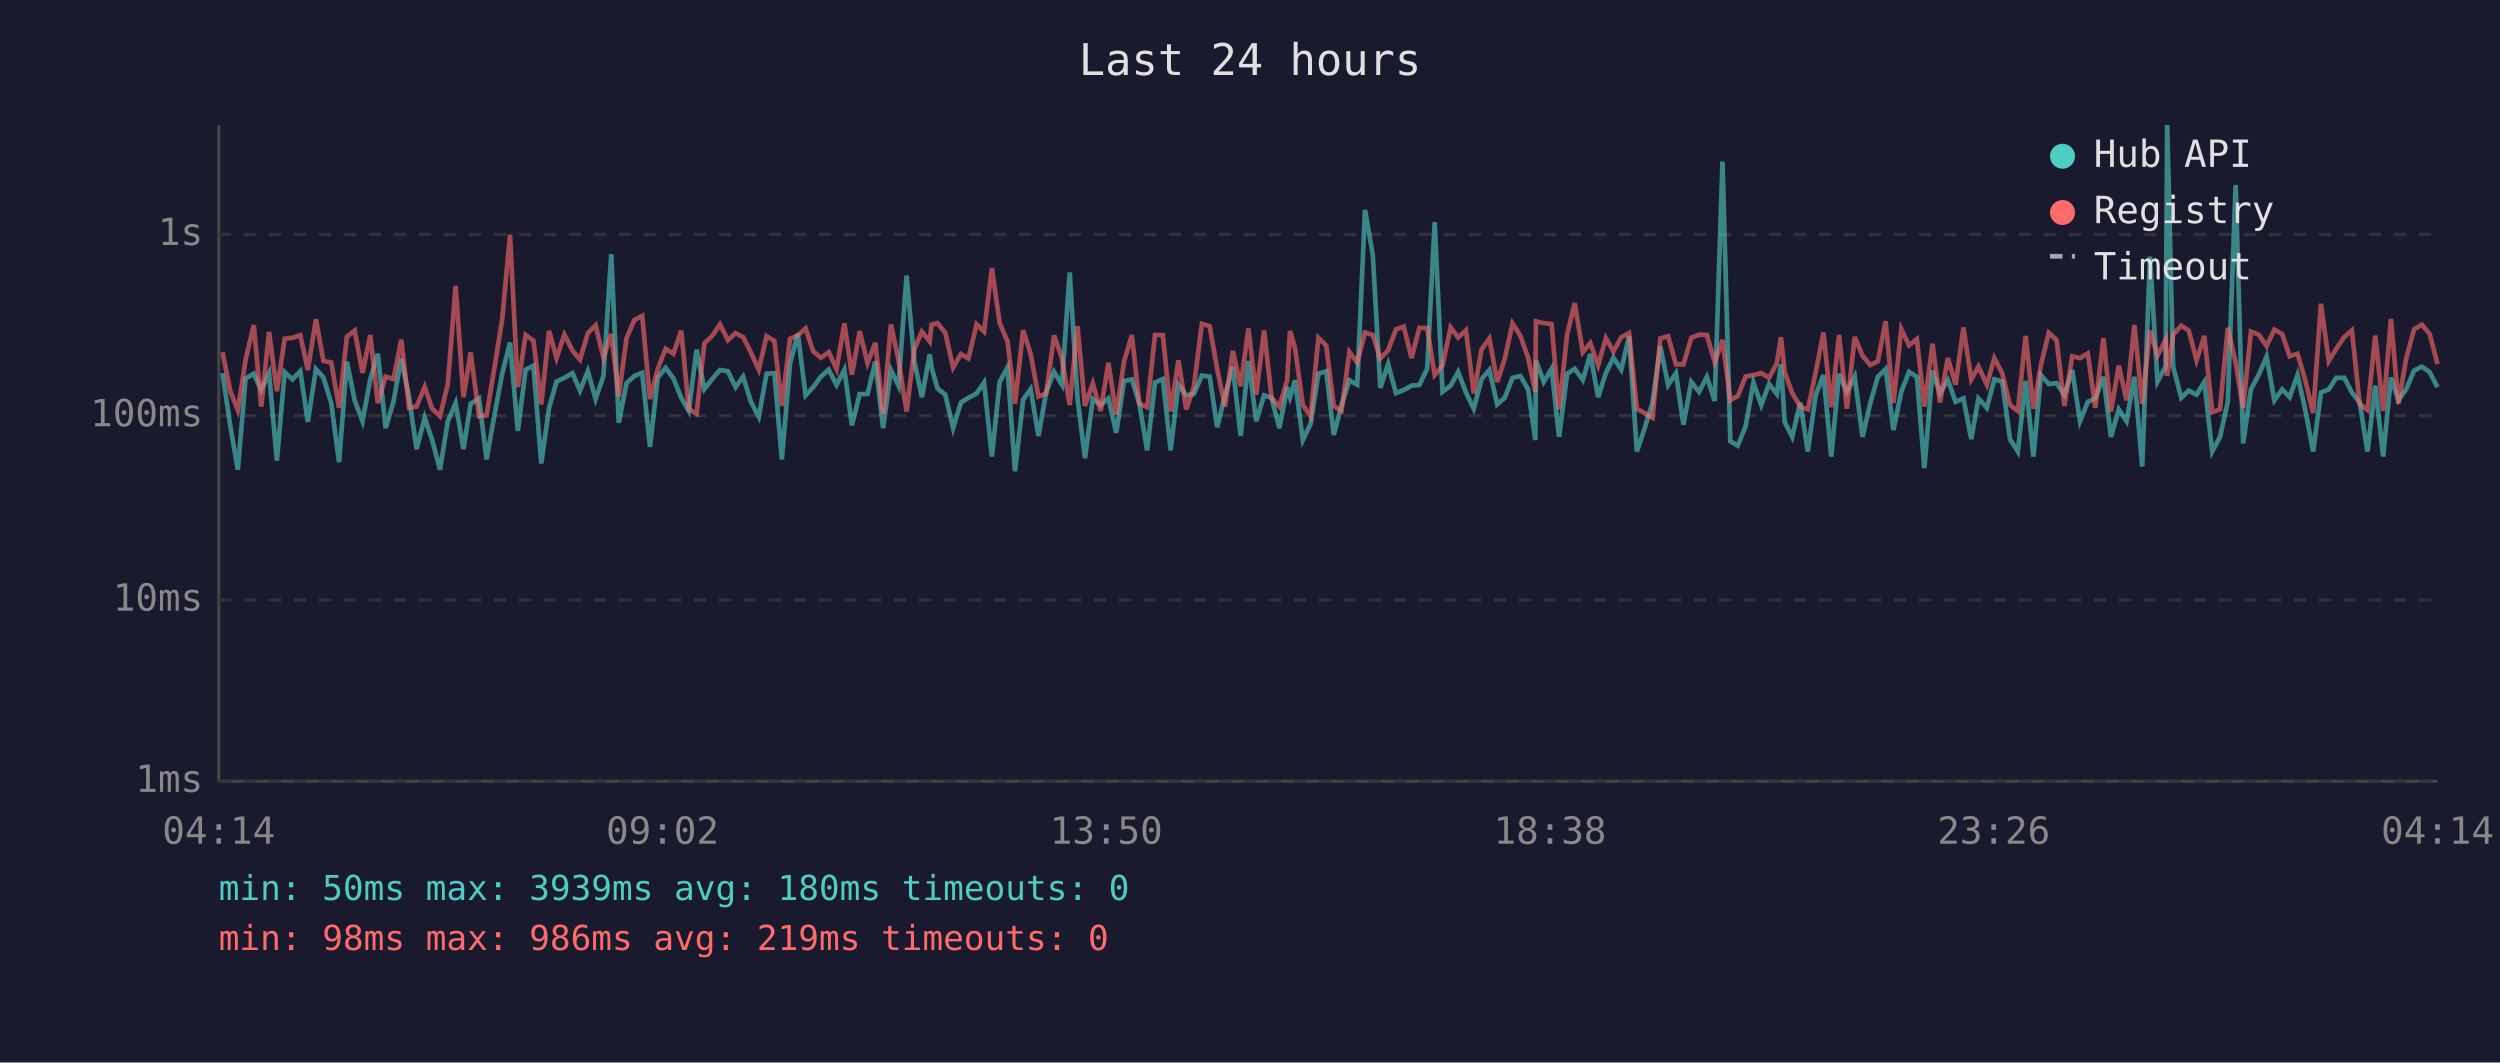
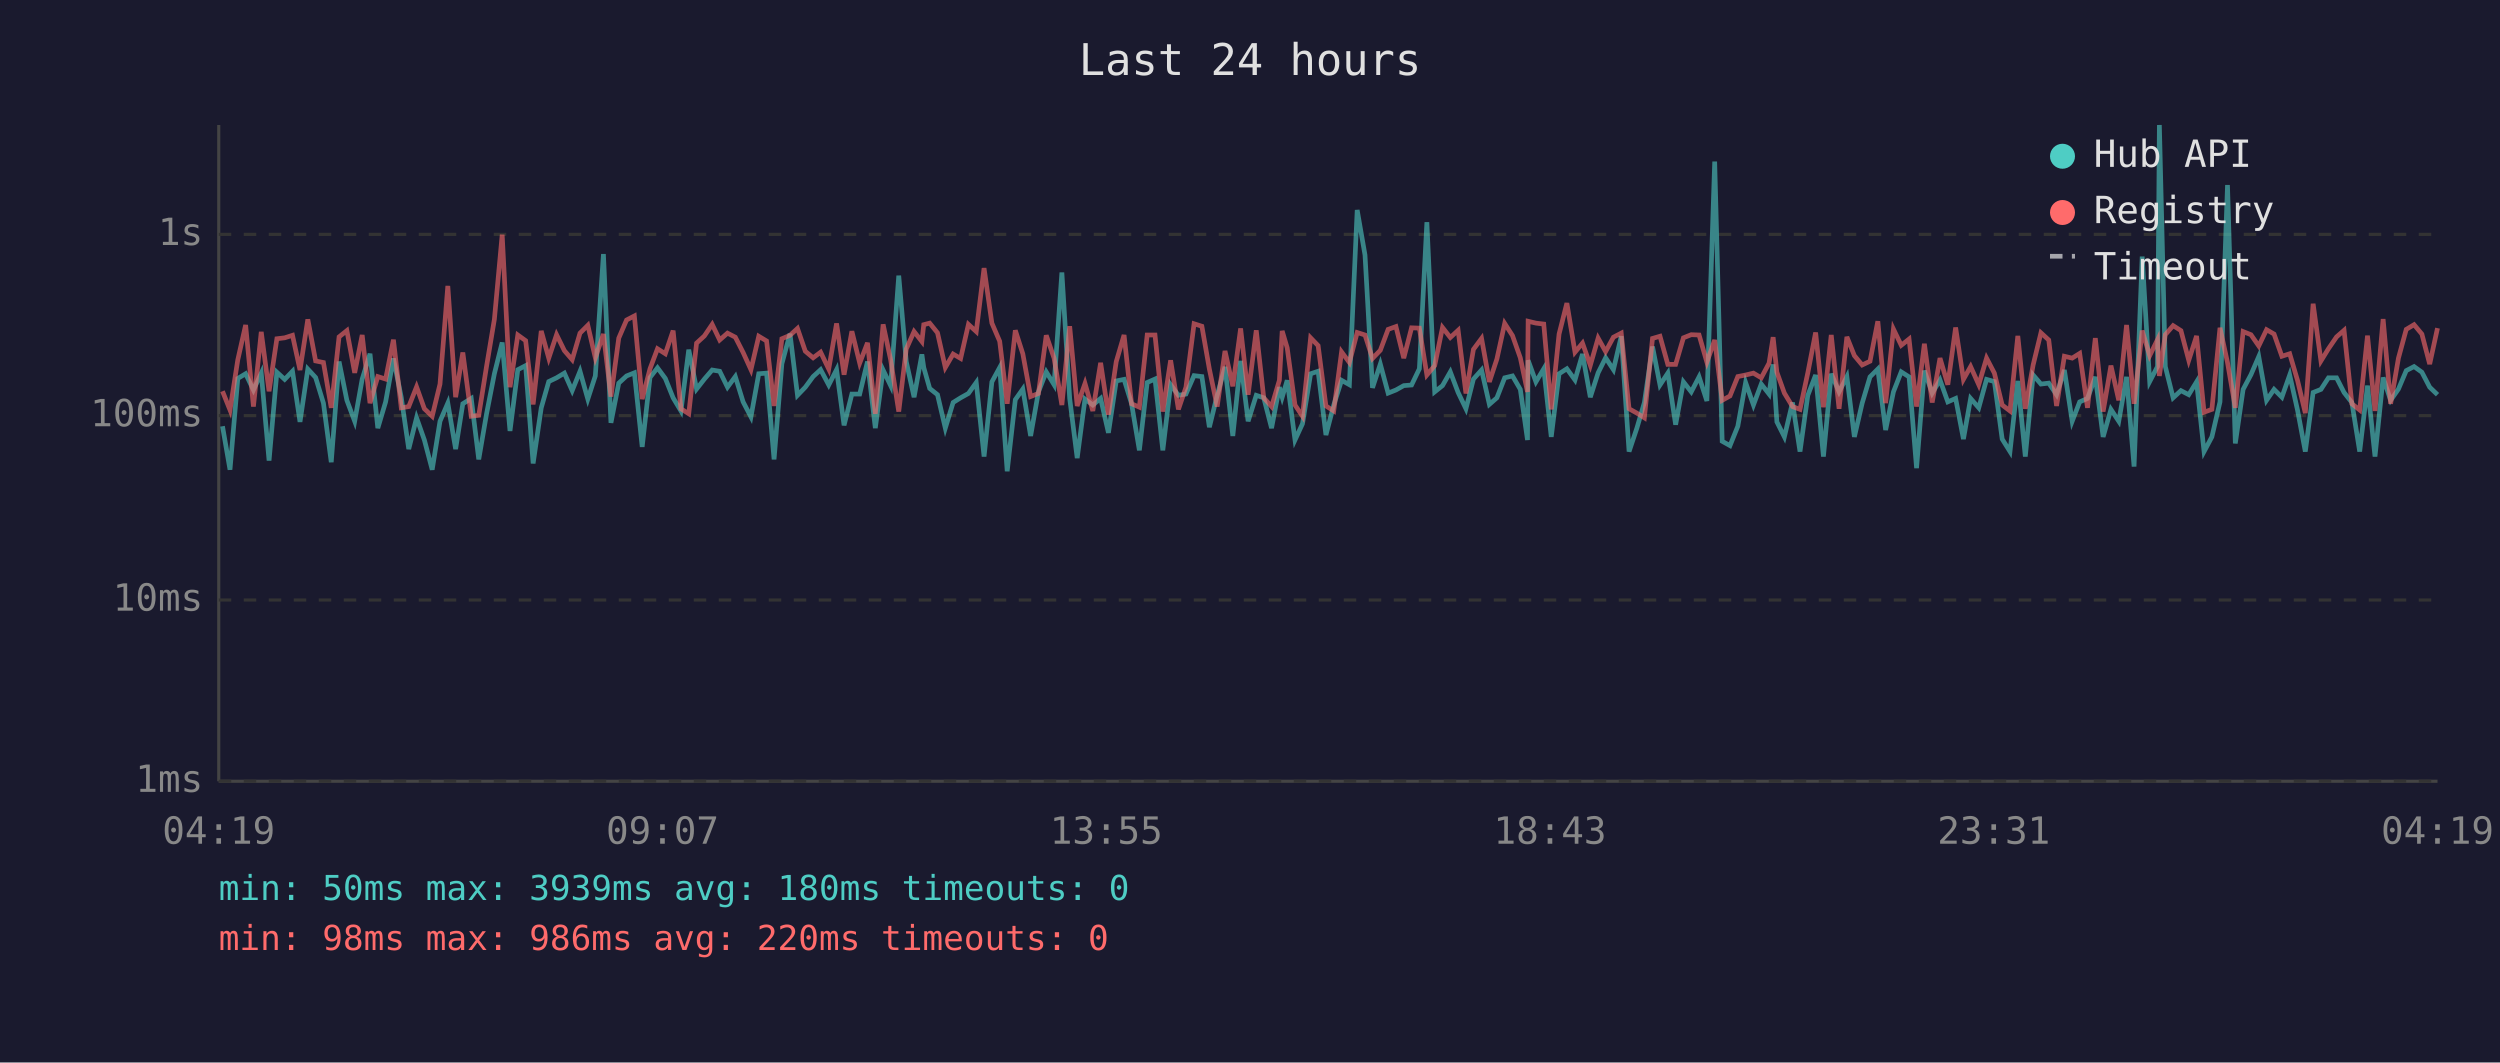
<svg xmlns="http://www.w3.org/2000/svg" viewBox="0 0 800 340" font-family="monospace" font-size="12">
  <rect width="800" height="340" fill="#1a1a2e" />
  <text x="400" y="24" fill="#e0e0e0" font-size="14" text-anchor="middle">Last 24 hours</text>
  <line x1="70" y1="40" x2="70" y2="250" stroke="#444" stroke-width="1" />
  <line x1="70" y1="250" x2="780" y2="250" stroke="#444" stroke-width="1" />
  <line x1="70" y1="250" x2="780" y2="250" stroke="#333" stroke-width="1" stroke-dasharray="4" />
  <text x="65" y="250" fill="#888" text-anchor="end" dominant-baseline="middle">1ms</text>
  <line x1="70" y1="192" x2="780" y2="192" stroke="#333" stroke-width="1" stroke-dasharray="4" />
  <text x="65" y="192" fill="#888" text-anchor="end" dominant-baseline="middle">10ms</text>
  <line x1="70" y1="133" x2="780" y2="133" stroke="#333" stroke-width="1" stroke-dasharray="4" />
  <text x="65" y="133" fill="#888" text-anchor="end" dominant-baseline="middle">100ms</text>
  <line x1="70" y1="75" x2="780" y2="75" stroke="#333" stroke-width="1" stroke-dasharray="4" />
  <text x="65" y="75" fill="#888" text-anchor="end" dominant-baseline="middle">1s</text>
-   <text x="70" y="270" fill="#888" text-anchor="middle">04:14</text>
-   <text x="212" y="270" fill="#888" text-anchor="middle">09:02</text>
-   <text x="354" y="270" fill="#888" text-anchor="middle">13:50</text>
-   <text x="496" y="270" fill="#888" text-anchor="middle">18:38</text>
-   <text x="638" y="270" fill="#888" text-anchor="middle">23:26</text>
-   <text x="780" y="270" fill="#888" text-anchor="middle">04:14</text>
-   <polyline points="71.2,119.4 73.7,136.4 76.1,150.3 78.6,121.1 81.2,119.6 83.6,124.8 86.1,119.4 88.6,147.4 91.1,119.1 93.6,121.4 96.1,118.8 98.5,135.0 101.1,118.1 103.5,120.8 106.0,129.0 108.5,147.9 111.0,115.7 113.5,128.1 116.0,134.8 118.5,121.3 120.9,113.2 123.4,137.0 125.9,128.6 128.4,114.7 130.9,127.1 133.3,143.7 135.9,133.7 138.3,140.8 140.8,150.3 143.3,134.8 145.8,129.0 148.3,143.7 150.6,129.2 153.3,127.5 155.7,147.0 158.3,132.4 160.7,119.6 163.2,109.6 165.7,137.9 168.2,118.3 170.7,117.0 173.2,148.3 175.7,130.5 178.1,122.1 180.6,120.9 183.2,119.4 185.6,125.0 188.1,118.8 190.6,127.7 193.1,120.3 195.6,81.3 198.0,135.3 200.5,122.6 203.0,120.3 205.5,119.3 208.0,143.0 210.5,120.8 213.0,117.7 215.5,121.1 218.0,127.3 220.4,131.5 222.9,111.9 225.4,124.5 227.9,121.3 230.4,118.4 232.9,118.8 235.4,123.9 237.8,120.5 240.3,128.6 242.8,133.4 245.3,119.6 247.8,119.4 250.2,147.0 252.8,116.4 255.3,106.8 257.8,126.5 260.2,123.9 262.7,120.5 265.2,118.3 267.7,123.2 270.2,118.3 272.6,136.1 275.1,126.1 277.6,126.1 280.1,115.7 282.6,137.0 285.1,118.4 287.5,123.4 290.1,88.2 292.6,115.7 295.0,127.1 297.5,113.4 298.1,117.6 300.0,124.3 302.5,126.3 305.0,137.0 307.5,128.8 309.9,127.3 312.5,125.9 314.9,122.4 317.4,146.1 319.9,122.2 322.4,117.6 324.8,150.8 327.4,127.9 329.8,124.5 332.3,139.5 334.8,125.4 337.3,119.0 339.8,123.1 342.3,87.2 344.8,127.5 347.2,146.6 349.7,127.7 352.2,129.6 354.7,127.5 357.2,138.5 359.7,121.9 362.2,121.4 364.6,129.2 367.1,144.1 369.6,122.4 372.1,121.3 374.6,144.1 377.1,123.1 379.6,126.5 382.0,126.1 384.6,120.2 387.1,120.5 389.5,136.7 392.0,126.5 394.5,117.4 397.0,139.5 399.5,115.5 402.0,134.8 404.5,126.5 406.9,127.3 409.4,137.0 411.9,123.9 412.8,127.1 414.4,121.7 416.9,140.8 419.4,135.6 421.9,119.6 424.4,118.8 426.8,139.2 429.3,129.6 431.8,121.7 434.3,123.1 436.8,67.2 439.3,81.6 441.7,124.1 444.2,116.5 446.7,125.8 449.2,124.8 451.7,123.4 454.2,123.2 456.7,118.0 459.1,71.1 461.6,125.4 464.2,123.4 466.6,119.0 469.1,125.6 471.6,130.8 474.1,121.3 476.6,118.4 479.1,129.4 481.5,127.3 484.0,120.9 486.5,120.3 489.0,124.6 491.3,140.8 491.5,115.3 494.0,122.2 496.5,118.0 498.9,139.8 501.5,119.6 503.9,118.0 506.5,121.6 508.9,113.3 511.4,127.1 513.9,119.3 516.3,114.5 518.8,118.3 521.3,107.6 523.8,144.5 526.3,137.0 528.8,128.8 531.3,110.9 533.8,123.2 536.3,119.4 538.7,135.9 541.2,122.2 543.7,125.4 546.2,120.6 548.7,128.3 551.2,51.7 553.7,141.2 556.1,142.6 558.6,136.4 561.1,122.4 563.6,129.6 566.1,122.9 568.6,126.1 569.9,116.6 571.1,135.0 573.5,139.8 576.1,128.8 578.5,144.5 581.0,126.5 583.5,120.0 586.0,146.1 588.5,119.6 591.0,125.4 593.5,120.5 596.0,139.8 598.5,129.0 600.9,120.6 603.4,118.1 605.9,137.6 608.4,125.4 610.9,119.0 613.4,120.6 615.8,149.8 618.4,118.6 620.8,125.8 623.3,121.6 625.8,128.6 628.3,127.5 630.8,140.5 633.1,127.5 635.8,130.5 638.2,121.4 640.7,122.1 643.2,140.5 645.7,144.5 648.2,121.9 650.7,146.1 653.1,120.0 655.6,122.9 658.1,122.6 660.6,126.3 663.1,118.4 665.6,134.8 668.1,128.6 670.5,127.5 673.1,120.6 675.5,139.8 678.0,131.0 680.5,134.8 683.0,120.6 685.5,149.3 688.0,82.1 690.4,122.1 693.0,117.3 693.5,40.0 695.4,117.3 698.0,127.3 700.4,125.0 702.9,126.3 705.4,122.2 707.9,144.5 710.4,139.8 712.9,128.6 715.4,59.2 717.8,141.9 720.3,124.6 722.8,119.9 725.3,114.1 727.8,128.1 730.3,124.6 732.7,127.1 735.2,120.0 737.7,131.2 740.2,144.5 742.7,125.6 745.2,124.6 747.6,120.9 750.2,120.9 752.6,125.6 755.1,128.8 757.6,144.5 760.1,123.4 762.6,146.1 765.1,120.8 767.5,128.1 770.0,124.5 772.5,118.6 775.0,117.3 777.5,119.1 780.0,123.9" fill="none" stroke="#4ecdc4" stroke-width="1.5" opacity="0.6" />
-   <polyline points="71.2,112.7 73.7,125.2 76.1,131.2 78.6,115.1 81.2,104.0 83.6,130.1 86.1,106.2 88.6,125.2 91.1,108.4 93.6,108.1 96.1,107.3 98.5,118.4 101.1,102.2 103.5,115.5 106.0,116.0 108.5,130.5 111.0,107.8 113.5,105.8 116.0,119.3 118.5,107.2 120.9,129.0 123.4,120.5 125.9,121.3 128.4,108.7 130.9,130.5 133.3,130.1 135.9,123.8 138.3,130.8 140.8,133.2 143.3,122.9 145.8,91.5 148.3,127.1 150.6,112.8 153.3,133.2 155.7,132.9 158.3,117.2 160.7,102.2 163.2,75.1 165.7,123.9 168.2,107.2 170.7,109.0 173.2,129.4 175.7,105.9 178.1,114.6 180.6,107.1 183.2,112.2 185.6,115.1 188.1,106.6 190.6,104.1 193.1,114.5 195.6,106.9 198.0,126.9 200.5,108.2 203.0,102.4 205.5,101.1 208.0,127.7 210.5,118.0 213.0,111.6 215.5,113.2 218.0,105.8 220.4,130.8 222.9,132.4 225.4,109.8 227.9,107.5 230.4,103.8 232.9,108.8 235.4,106.6 237.8,107.9 240.3,112.8 242.8,118.3 245.3,107.6 247.8,109.1 250.2,129.9 252.8,108.4 255.3,107.3 257.8,105.1 260.2,112.4 262.7,114.5 265.2,112.7 267.7,118.1 270.2,103.5 272.6,119.9 275.1,106.0 277.6,116.2 280.1,109.7 282.6,132.4 285.1,103.8 287.5,115.1 290.1,131.7 292.6,111.7 295.0,106.1 297.5,109.3 298.1,103.9 300.0,103.4 302.5,106.5 305.0,117.6 307.5,113.3 309.9,114.7 312.5,103.8 314.9,106.1 317.4,85.8 319.9,103.4 322.4,109.2 324.8,129.2 327.4,105.7 329.8,113.2 332.3,126.9 334.8,125.9 337.3,107.3 339.8,114.6 342.3,129.6 344.8,104.4 347.2,129.9 349.7,122.7 352.2,131.5 354.7,116.1 357.2,132.7 359.7,115.7 362.2,107.2 364.6,129.2 367.1,130.3 369.6,107.2 372.1,107.2 374.6,131.7 377.1,115.3 379.6,131.0 382.0,123.9 384.6,103.6 387.1,104.4 389.5,118.1 392.0,130.1 394.5,112.3 397.0,123.6 399.5,105.1 402.0,126.3 404.5,105.7 406.9,127.3 409.4,130.1 411.9,121.7 412.8,105.9 414.4,111.3 416.9,129.6 419.4,133.2 421.9,108.1 424.4,110.6 426.8,129.9 429.3,131.5 431.8,112.6 434.3,116.0 436.8,106.4 439.3,107.2 441.7,114.7 444.2,112.1 446.7,105.4 449.2,104.5 451.7,114.6 454.2,104.9 456.7,105.0 459.1,120.0 461.6,117.0 464.2,104.8 466.6,108.0 469.1,105.7 471.6,125.9 474.1,111.8 476.6,108.3 479.1,122.2 481.5,114.9 484.0,103.5 486.5,107.4 489.0,114.5 491.3,125.4 491.5,102.8 494.0,103.4 496.5,103.7 498.9,131.0 501.5,106.9 503.9,97.0 506.5,112.7 508.9,109.8 511.4,116.9 513.9,108.2 516.3,112.5 518.8,107.9 521.3,106.6 523.8,130.8 526.3,132.2 528.8,133.7 531.3,108.3 533.8,107.6 536.3,116.6 538.7,116.6 541.2,108.1 543.7,107.1 546.2,107.2 548.7,115.9 551.2,108.8 553.7,128.1 556.1,126.7 558.6,120.5 561.1,120.0 563.6,119.4 566.1,120.9 568.6,116.2 569.9,107.9 571.1,119.1 573.5,125.8 576.1,130.1 578.5,131.0 581.0,119.3 583.5,106.4 586.0,130.3 588.5,107.2 591.0,130.8 593.5,107.8 596.0,113.8 598.5,116.8 600.9,115.6 603.4,102.8 605.9,129.0 608.4,105.3 610.9,110.5 613.4,108.5 615.8,130.1 618.4,110.0 620.8,128.8 623.3,114.6 625.8,123.1 628.3,104.8 630.8,121.4 633.1,117.3 635.8,123.1 638.2,114.6 640.7,119.4 643.2,129.6 645.7,131.5 648.2,107.5 650.7,130.8 653.1,116.8 655.6,106.5 658.1,108.8 660.6,129.9 663.1,114.0 665.6,114.6 668.1,113.1 670.5,130.5 673.1,108.2 675.5,131.7 678.0,117.0 680.5,128.1 683.0,104.0 685.5,129.2 688.0,105.8 690.4,113.8 693.0,108.7 693.5,120.3 695.4,107.1 698.0,104.2 700.4,105.8 702.9,115.3 705.4,107.5 707.9,131.9 710.4,131.0 712.9,104.9 715.4,116.0 717.8,130.5 720.3,106.1 722.8,107.1 725.3,110.7 727.8,105.5 730.3,106.9 732.7,114.0 735.2,113.2 737.7,121.7 740.2,132.2 742.7,97.2 745.2,115.5 747.6,111.6 750.2,107.8 752.6,105.7 755.1,129.2 757.6,131.2 760.1,107.4 762.6,131.5 765.1,102.1 767.5,129.2 770.0,114.6 772.5,105.4 775.0,103.9 777.5,106.9 780.0,116.5" fill="none" stroke="#ff6b6b" stroke-width="1.5" opacity="0.6" />
+   <text x="70" y="270" fill="#888" text-anchor="middle">04:19</text>
+   <text x="212" y="270" fill="#888" text-anchor="middle">09:07</text>
+   <text x="354" y="270" fill="#888" text-anchor="middle">13:55</text>
+   <text x="496" y="270" fill="#888" text-anchor="middle">18:43</text>
+   <text x="638" y="270" fill="#888" text-anchor="middle">23:31</text>
+   <text x="780" y="270" fill="#888" text-anchor="middle">04:19</text>
+   <polyline points="71.2,136.4 73.6,150.3 76.1,121.1 78.6,119.6 81.1,124.8 83.6,119.4 86.1,147.4 88.6,119.1 91.1,121.4 93.6,118.8 96.0,135.0 98.5,118.1 101.0,120.8 103.5,129.0 106.0,147.9 108.5,115.7 111.0,128.1 113.5,134.8 115.9,121.3 118.4,113.2 120.9,137.0 123.4,128.6 125.9,114.7 128.4,127.1 130.8,143.7 133.3,133.7 135.8,140.8 138.3,150.3 140.8,134.8 143.3,129.0 145.8,143.7 148.1,129.2 150.8,127.5 153.2,147.0 155.7,132.4 158.2,119.6 160.7,109.6 163.2,137.9 165.7,118.3 168.2,117.0 170.6,148.3 173.2,130.5 175.6,122.1 178.1,120.9 180.6,119.4 183.1,125.0 185.6,118.8 188.1,127.7 190.5,120.3 193.1,81.3 195.5,135.3 198.0,122.6 200.5,120.3 203.0,119.3 205.5,143.0 208.0,120.8 210.4,117.7 212.9,121.1 215.4,127.3 217.9,131.5 220.4,111.9 222.9,124.5 225.4,121.3 227.9,118.4 230.3,118.8 232.8,123.9 235.3,120.5 237.8,128.6 240.3,133.4 242.8,119.6 245.3,119.4 247.7,147.0 250.2,116.4 252.8,106.8 255.2,126.5 257.7,123.9 260.2,120.5 262.6,118.3 265.2,123.2 267.7,118.3 270.1,136.1 272.6,126.1 275.1,126.1 277.6,115.7 280.1,137.0 282.6,118.4 285.0,123.4 287.6,88.2 290.0,115.7 292.5,127.1 295.0,113.4 295.6,117.6 297.5,124.3 300.0,126.3 302.5,137.0 305.0,128.8 307.4,127.3 309.9,125.9 312.4,122.4 314.9,146.1 317.4,122.2 319.9,117.6 322.3,150.8 324.9,127.9 327.3,124.5 329.8,139.5 332.3,125.4 334.8,119.0 337.3,123.1 339.8,87.2 342.3,127.5 344.7,146.6 347.2,127.7 349.7,129.6 352.2,127.5 354.7,138.5 357.2,121.9 359.7,121.4 362.1,129.2 364.6,144.1 367.1,122.4 369.6,121.3 372.1,144.1 374.6,123.1 377.1,126.5 379.5,126.1 382.1,120.2 384.6,120.5 387.0,136.7 389.5,126.5 392.0,117.4 394.5,139.5 397.0,115.5 399.4,134.8 402.0,126.5 404.4,127.3 406.9,137.0 409.4,123.9 410.3,127.1 411.9,121.7 414.4,140.8 416.8,135.6 419.4,119.6 421.8,118.8 424.3,139.2 426.8,129.6 429.3,121.7 431.8,123.1 434.3,67.2 436.8,81.6 439.2,124.1 441.7,116.5 444.2,125.8 446.7,124.8 449.2,123.4 451.7,123.2 454.2,118.0 456.6,71.1 459.1,125.4 461.6,123.4 464.1,119.0 466.6,125.6 469.1,130.8 471.5,121.3 474.1,118.4 476.6,129.4 479.0,127.3 481.5,120.9 484.0,120.3 486.5,124.6 488.8,140.8 489.0,115.3 491.5,122.2 494.0,118.0 496.4,139.8 498.9,119.6 501.4,118.0 504.0,121.6 506.4,113.3 508.9,127.1 511.4,119.3 513.8,114.5 516.3,118.3 518.8,107.6 521.3,144.5 523.8,137.0 526.2,128.8 528.8,110.9 531.2,123.2 533.7,119.4 536.2,135.9 538.7,122.2 541.2,125.4 543.7,120.6 546.2,128.3 548.7,51.7 551.1,141.2 553.6,142.6 556.1,136.4 558.6,122.4 561.1,129.6 563.6,122.9 566.1,126.1 567.4,116.6 568.6,135.0 571.0,139.8 573.6,128.8 576.0,144.5 578.5,126.5 581.0,120.0 583.5,146.1 586.0,119.6 588.5,125.4 591.0,120.5 593.4,139.8 595.9,129.0 598.4,120.6 600.9,118.1 603.4,137.6 605.9,125.4 608.4,119.0 610.9,120.6 613.3,149.8 615.8,118.6 618.3,125.8 620.8,121.6 623.3,128.6 625.8,127.5 628.3,140.5 630.6,127.5 633.2,130.5 635.7,121.4 638.2,122.1 640.7,140.5 643.2,144.5 645.7,121.9 648.1,146.1 650.6,120.0 653.1,122.9 655.6,122.6 658.1,126.3 660.6,118.4 663.1,134.8 665.5,128.6 668.0,127.5 670.5,120.6 673.0,139.8 675.5,131.0 678.0,134.8 680.5,120.6 682.9,149.3 685.5,82.1 687.9,122.1 690.4,117.3 691.0,40.0 692.9,117.3 695.4,127.3 697.9,125.0 700.4,126.3 702.9,122.2 705.3,144.5 707.8,139.8 710.4,128.6 712.8,59.2 715.3,141.9 717.8,124.6 720.3,119.9 722.8,114.1 725.3,128.1 727.7,124.6 730.2,127.1 732.7,120.0 735.2,131.2 737.7,144.5 740.2,125.6 742.7,124.6 745.1,120.9 747.7,120.9 750.1,125.6 752.6,128.8 755.1,144.5 757.6,123.4 760.0,146.1 762.6,120.8 765.0,128.1 767.5,124.5 770.0,118.6 772.5,117.3 775.0,119.1 777.5,123.9 780.0,126.3" fill="none" stroke="#4ecdc4" stroke-width="1.5" opacity="0.6" />
+   <polyline points="71.2,125.2 73.6,131.2 76.1,115.1 78.6,104.0 81.1,130.1 83.6,106.2 86.1,125.2 88.6,108.4 91.1,108.1 93.6,107.3 96.0,118.4 98.5,102.2 101.0,115.5 103.5,116.0 106.0,130.5 108.5,107.8 111.0,105.8 113.5,119.3 115.9,107.2 118.4,129.0 120.9,120.5 123.4,121.3 125.9,108.7 128.4,130.5 130.8,130.1 133.3,123.8 135.8,130.8 138.3,133.2 140.8,122.9 143.3,91.5 145.8,127.1 148.1,112.8 150.8,133.2 153.2,132.9 155.7,117.2 158.2,102.2 160.7,75.1 163.2,123.9 165.7,107.2 168.2,109.0 170.6,129.4 173.2,105.9 175.6,114.6 178.1,107.1 180.6,112.2 183.1,115.1 185.6,106.6 188.1,104.1 190.5,114.5 193.1,106.9 195.5,126.9 198.0,108.2 200.5,102.4 203.0,101.1 205.5,127.7 208.0,118.0 210.4,111.6 212.9,113.2 215.4,105.8 217.9,130.8 220.4,132.4 222.9,109.8 225.4,107.5 227.9,103.8 230.3,108.8 232.8,106.6 235.3,107.9 237.8,112.8 240.3,118.3 242.8,107.6 245.3,109.1 247.7,129.9 250.2,108.4 252.8,107.3 255.2,105.1 257.7,112.4 260.2,114.5 262.6,112.7 265.2,118.1 267.7,103.5 270.1,119.9 272.6,106.0 275.1,116.2 277.6,109.7 280.1,132.4 282.6,103.8 285.0,115.1 287.6,131.7 290.0,111.7 292.5,106.1 295.0,109.3 295.6,103.9 297.5,103.4 300.0,106.5 302.5,117.6 305.0,113.3 307.4,114.7 309.9,103.8 312.4,106.1 314.9,85.8 317.4,103.4 319.9,109.2 322.3,129.2 324.9,105.7 327.3,113.2 329.8,126.9 332.3,125.9 334.8,107.3 337.3,114.6 339.8,129.6 342.3,104.4 344.7,129.9 347.2,122.7 349.7,131.5 352.2,116.1 354.7,132.7 357.2,115.7 359.7,107.2 362.1,129.2 364.6,130.3 367.1,107.2 369.6,107.2 372.1,131.7 374.6,115.3 377.1,131.0 379.5,123.9 382.1,103.6 384.6,104.4 387.0,118.1 389.5,130.1 392.0,112.3 394.5,123.6 397.0,105.1 399.4,126.3 402.0,105.7 404.4,127.3 406.9,130.1 409.4,121.7 410.3,105.9 411.9,111.3 414.4,129.6 416.8,133.2 419.4,108.1 421.8,110.6 424.3,129.9 426.8,131.5 429.3,112.6 431.8,116.0 434.3,106.4 436.8,107.2 439.2,114.7 441.7,112.1 444.2,105.4 446.7,104.5 449.2,114.6 451.7,104.9 454.2,105.0 456.6,120.0 459.1,117.0 461.6,104.8 464.1,108.0 466.6,105.7 469.1,125.9 471.5,111.8 474.1,108.3 476.6,122.2 479.0,114.9 481.5,103.5 484.0,107.4 486.5,114.5 488.8,125.4 489.0,102.8 491.5,103.4 494.0,103.7 496.4,131.0 498.9,106.9 501.4,97.0 504.0,112.7 506.4,109.8 508.9,116.9 511.4,108.2 513.8,112.5 516.3,107.9 518.8,106.6 521.3,130.8 523.8,132.2 526.2,133.7 528.8,108.3 531.2,107.6 533.7,116.6 536.2,116.6 538.7,108.1 541.2,107.1 543.7,107.2 546.2,115.9 548.7,108.8 551.1,128.1 553.6,126.7 556.1,120.5 558.6,120.0 561.1,119.4 563.6,120.9 566.1,116.2 567.4,107.9 568.6,119.1 571.0,125.8 573.6,130.1 576.0,131.0 578.5,119.3 581.0,106.4 583.5,130.3 586.0,107.2 588.5,130.8 591.0,107.8 593.4,113.8 595.9,116.8 598.4,115.6 600.9,102.8 603.4,129.0 605.9,105.3 608.4,110.5 610.9,108.5 613.3,130.1 615.8,110.0 618.3,128.8 620.8,114.6 623.3,123.1 625.8,104.8 628.3,121.4 630.6,117.3 633.2,123.1 635.7,114.6 638.2,119.4 640.7,129.6 643.2,131.5 645.7,107.5 648.1,130.8 650.6,116.8 653.1,106.5 655.6,108.8 658.1,129.9 660.6,114.0 663.1,114.6 665.5,113.1 668.0,130.5 670.5,108.2 673.0,131.7 675.5,117.0 678.0,128.1 680.5,104.0 682.9,129.2 685.5,105.8 687.9,113.8 690.4,108.7 691.0,120.3 692.9,107.1 695.4,104.2 697.9,105.8 700.4,115.3 702.9,107.5 705.3,131.9 707.8,131.0 710.4,104.9 712.8,116.0 715.3,130.5 717.8,106.1 720.3,107.1 722.8,110.7 725.3,105.5 727.7,106.9 730.2,114.0 732.7,113.2 735.2,121.7 737.7,132.2 740.2,97.2 742.7,115.5 745.1,111.6 747.7,107.8 750.1,105.7 752.6,129.2 755.1,131.2 757.6,107.4 760.0,131.5 762.6,102.1 765.0,129.2 767.5,114.6 770.0,105.4 772.5,103.9 775.0,106.9 777.5,116.5 780.0,105.0" fill="none" stroke="#ff6b6b" stroke-width="1.5" opacity="0.6" />
  <circle cx="660" cy="50" r="4" fill="#4ecdc4" />
  <text x="670" y="50" fill="#e0e0e0" dominant-baseline="middle">Hub API</text>
  <circle cx="660" cy="68" r="4" fill="#ff6b6b" />
  <text x="670" y="68" fill="#e0e0e0" dominant-baseline="middle">Registry</text>
  <line x1="656" y1="82" x2="664" y2="82" stroke="#e0e0e0" stroke-width="1.5" stroke-dasharray="4,3" opacity="0.7" />
  <text x="670" y="86" fill="#e0e0e0" dominant-baseline="middle">Timeout</text>
  <text x="70" y="288" fill="#4ecdc4" font-size="11">min: 50ms  max: 3939ms  avg: 180ms  timeouts: 0</text>
-   <text x="70" y="304" fill="#ff6b6b" font-size="11">min: 98ms  max: 986ms  avg: 219ms  timeouts: 0</text>
+   <text x="70" y="304" fill="#ff6b6b" font-size="11">min: 98ms  max: 986ms  avg: 220ms  timeouts: 0</text>
</svg>
